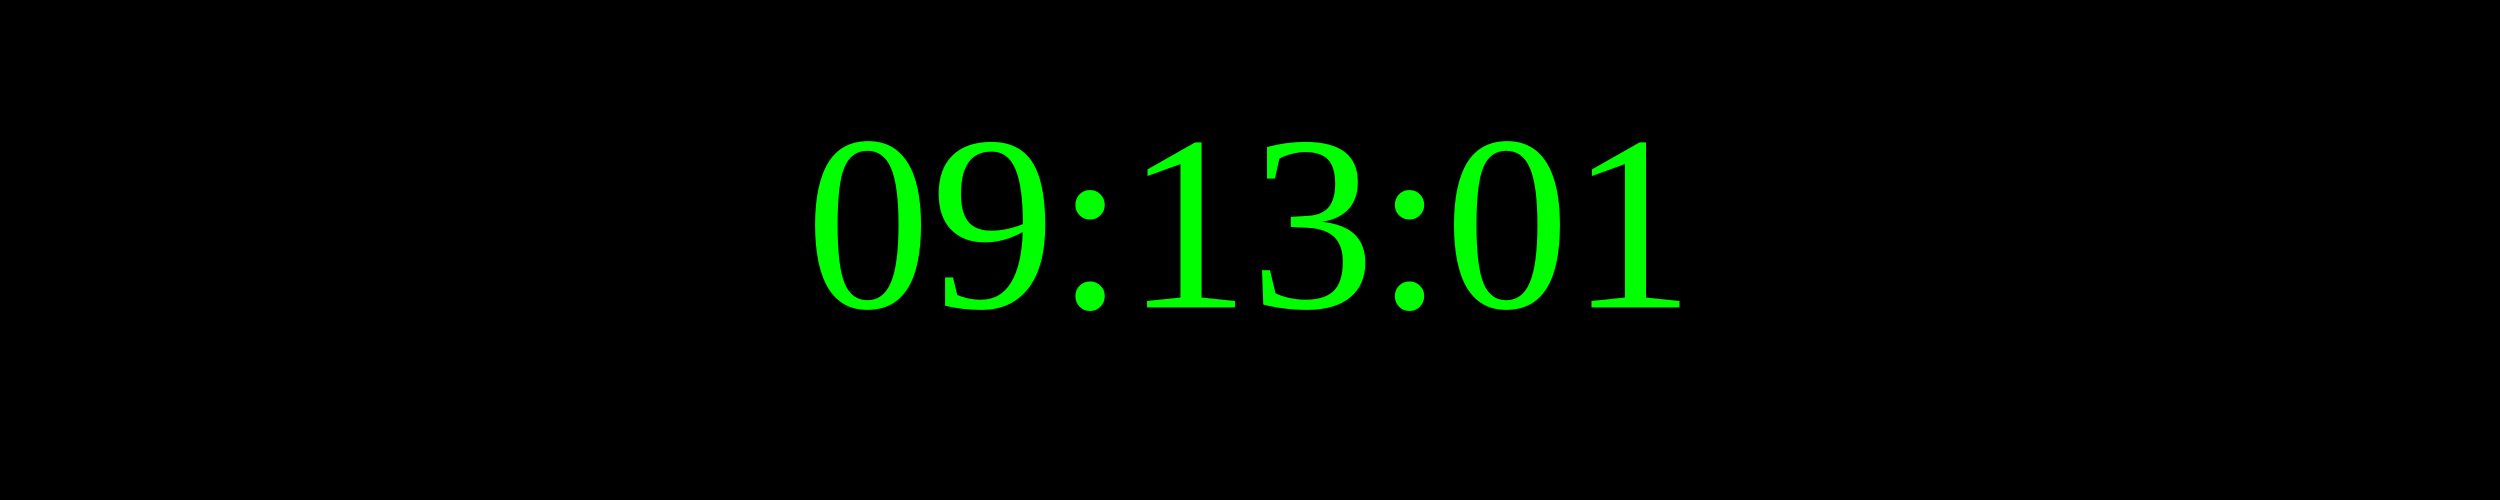
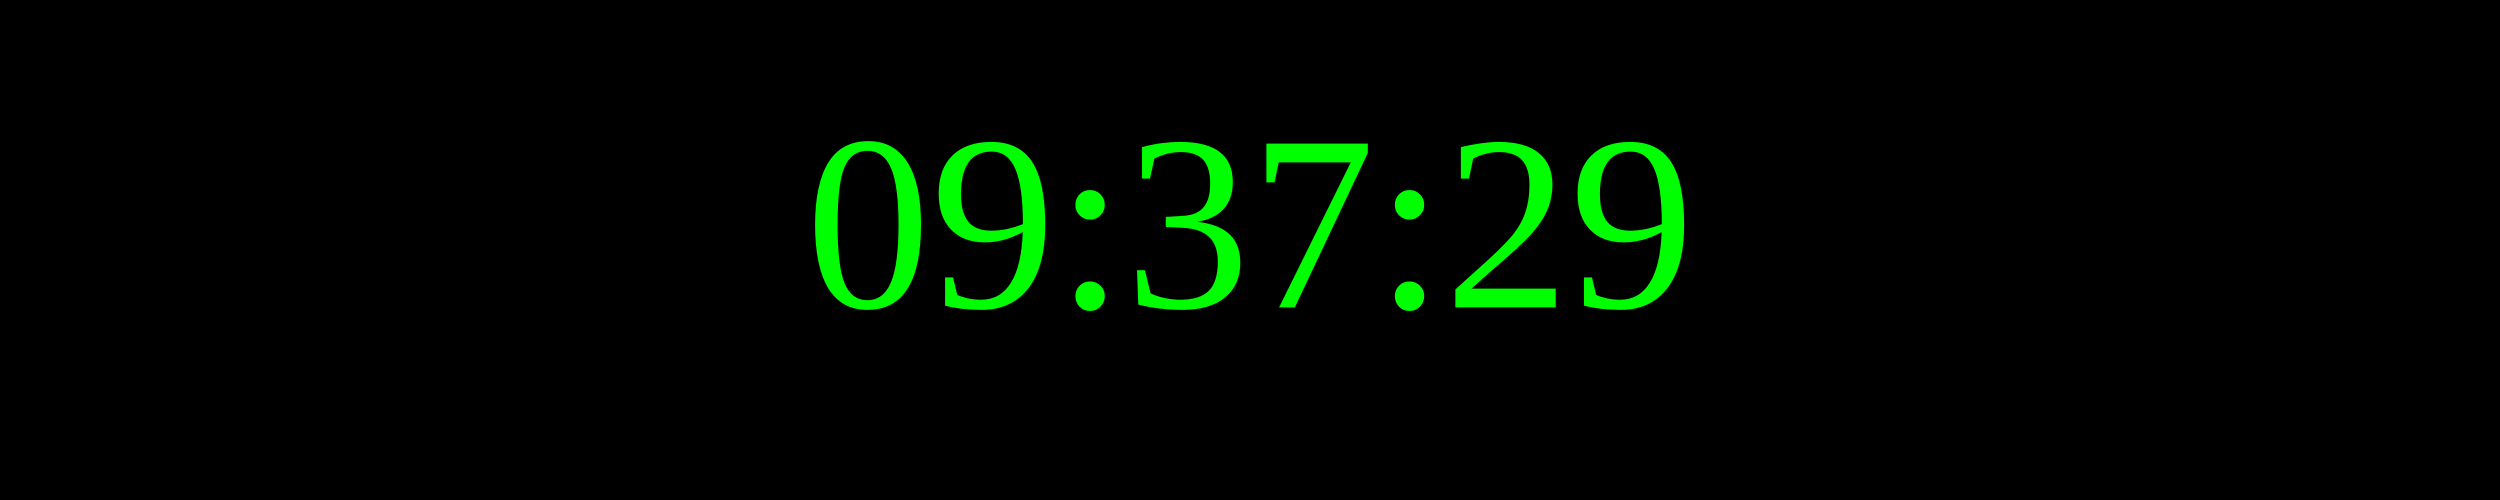
<svg xmlns="http://www.w3.org/2000/svg" width="250" height="50">
  <rect width="100%" height="100%" fill="black" />
  <text x="50%" y="50%" font-size="25" fill="lime" text-anchor="middle" dominant-baseline="middle">
- 09:13:01
+ 09:37:29
</text>
</svg>
